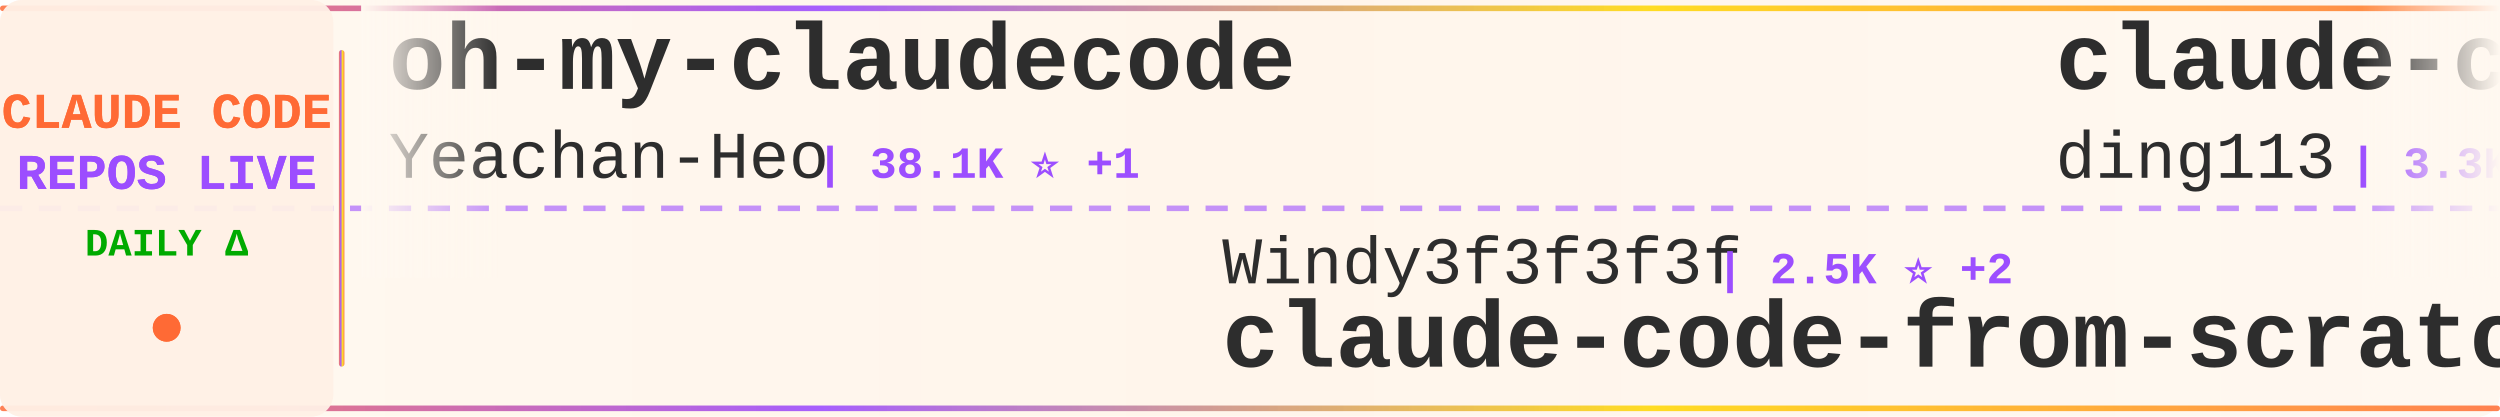
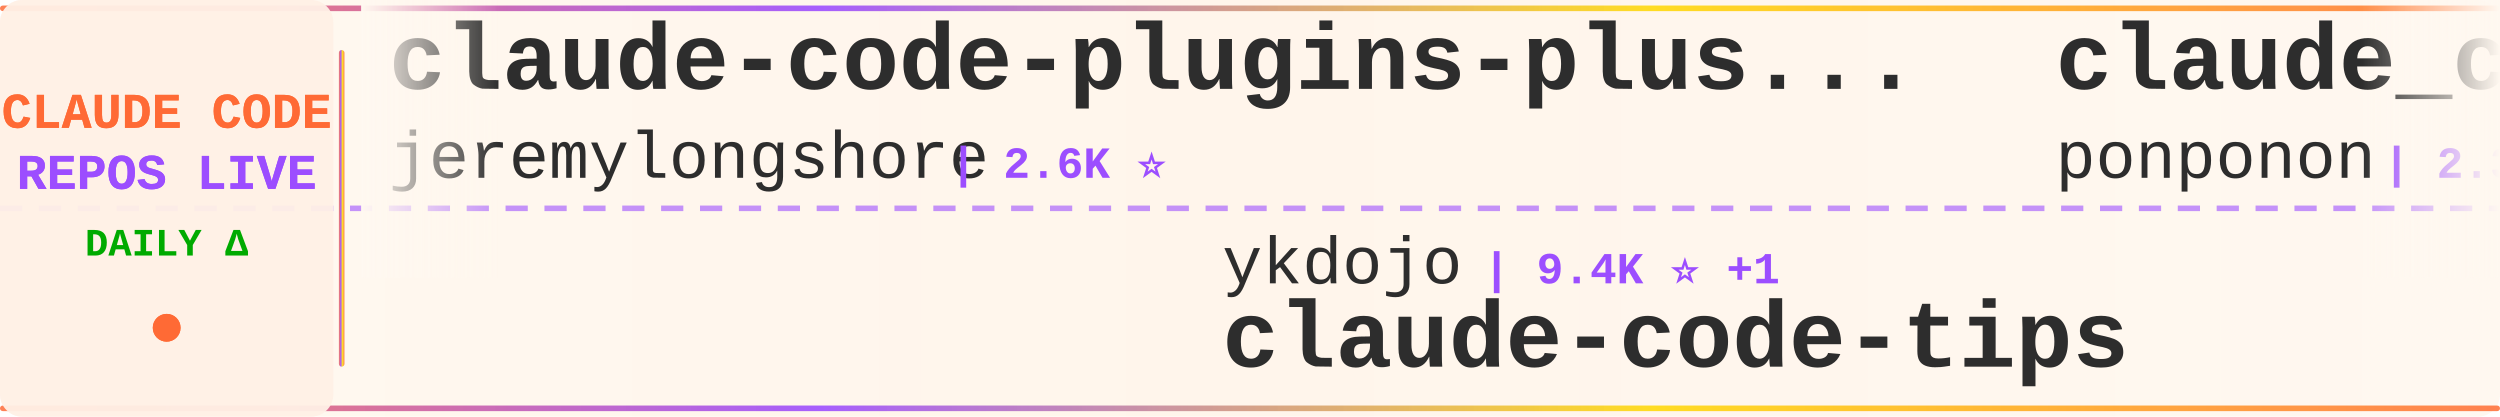
<svg xmlns="http://www.w3.org/2000/svg" width="900" height="150">
  <defs>
    <linearGradient id="tickerBg" x1="0%" y1="0%" x2="100%" y2="0%">
      <stop offset="0%" style="stop-color:#fff8f0;stop-opacity:0.98" />
      <stop offset="50%" style="stop-color:#fff5eb;stop-opacity:1" />
      <stop offset="100%" style="stop-color:#fff8f0;stop-opacity:0.98" />
    </linearGradient>
    <linearGradient id="borderGrad" x1="0%" y1="0%" x2="100%" y2="0%">
      <stop offset="0%" style="stop-color:#FF6B35;stop-opacity:0.85">
        <animate attributeName="stop-opacity" values="0.85;1;0.85" dur="2s" repeatCount="indefinite" />
      </stop>
      <stop offset="33%" style="stop-color:#9C4EFF;stop-opacity:0.9">
        <animate attributeName="stop-opacity" values="0.9;1;0.9" dur="2.2s" repeatCount="indefinite" />
      </stop>
      <stop offset="66%" style="stop-color:#FFD700;stop-opacity:0.85">
        <animate attributeName="stop-opacity" values="0.85;1;0.85" dur="1.8s" repeatCount="indefinite" />
      </stop>
      <stop offset="100%" style="stop-color:#FF6B35;stop-opacity:0.85">
        <animate attributeName="stop-opacity" values="0.85;1;0.85" dur="2s" repeatCount="indefinite" />
      </stop>
    </linearGradient>
    <filter id="textGlow">
      <feGaussianBlur stdDeviation="0.15" result="coloredBlur" />
      <feMerge>
        <feMergeNode in="coloredBlur" />
        <feMergeNode in="SourceGraphic" />
      </feMerge>
    </filter>
    <filter id="metricGlow">
      <feGaussianBlur stdDeviation="0.2" result="coloredBlur" />
      <feMerge>
        <feMergeNode in="coloredBlur" />
        <feMergeNode in="SourceGraphic" />
      </feMerge>
    </filter>
    <linearGradient id="leftFade" x1="0%" y1="0%" x2="100%" y2="0%">
      <stop offset="0%" style="stop-color:#fff8f0;stop-opacity:1" />
      <stop offset="100%" style="stop-color:#fff8f0;stop-opacity:0" />
    </linearGradient>
    <linearGradient id="rightFade" x1="0%" y1="0%" x2="100%" y2="0%">
      <stop offset="0%" style="stop-color:#fff8f0;stop-opacity:0" />
      <stop offset="100%" style="stop-color:#fff8f0;stop-opacity:1" />
    </linearGradient>
  </defs>
  <rect width="900" height="150" fill="url(#tickerBg)" rx="8" />
  <rect x="0" y="2" width="900" height="2" fill="url(#borderGrad)" rx="1" />
  <rect x="0" y="146" width="900" height="2" fill="url(#borderGrad)" rx="1" />
  <line x1="0" y1="75" x2="900" y2="75" stroke="#9C4EFF" stroke-width="2" stroke-dasharray="8 6" opacity="0.6" />
  <rect x="0" y="0" width="120" height="150" fill="#fff0e6" opacity="0.95" rx="8" />
  <text x="60" y="46" font-family="'Courier New', monospace" font-size="18" font-weight="bold" fill="#FF6B35" text-anchor="middle" filter="url(#textGlow)">
    CLAUDE CODE
  </text>
  <text x="60" y="68" font-family="'Courier New', monospace" font-size="18" font-weight="bold" fill="#9C4EFF" text-anchor="middle" filter="url(#textGlow)">
    REPOS LIVE
  </text>
  <text x="60" y="92" font-family="'Courier New', monospace" font-size="14" font-weight="bold" fill="#00aa00" text-anchor="middle">
    DAILY Δ
  </text>
  <circle cx="60" cy="118" r="5" fill="#FF6B35" filter="url(#metricGlow)">
    <animate attributeName="r" values="4;6;4" dur="1.5s" repeatCount="indefinite" />
    <animate attributeName="opacity" values="0.6;1;0.6" dur="1.5s" repeatCount="indefinite" />
  </circle>
  <rect x="122" y="18" width="2" height="114" fill="url(#borderGrad)" rx="1" />
  <clipPath id="tickerClip">
    <rect x="130" y="0" width="770" height="150" />
  </clipPath>
  <g clip-path="url(#tickerClip)">
    <g id="tickerItems">
      <animateTransform attributeName="transform" attributeType="XML" type="translate" from="0 0" to="-3000 0" dur="54s" repeatCount="indefinite" />
      <g transform="translate(0, 0)">
-         <text x="140" y="32" font-family="'Courier New', monospace" font-size="34" font-weight="bold" fill="#2d2d2d">oh-my-claudecode</text>
-         <text x="140" y="64" font-family="'Courier New', monospace" font-size="24" font-weight="normal" fill="#2d2d2d" opacity="1.0">Yeachan-Heo</text>
-         <text x="294" y="64" font-family="'Courier New', monospace" font-size="16" font-weight="bold" fill="#9C4EFF"> | 38.1K ⭐ +1</text>
+         <text x="140" y="32" font-family="'Courier New', monospace" font-size="34" font-weight="bold" fill="#2d2d2d">claude-code-plugins-plus...</text>
+         <text x="140" y="64" font-family="'Courier New', monospace" font-size="24" font-weight="normal" fill="#2d2d2d" opacity="1.0">jeremylongshore</text>
+         <text x="342" y="64" font-family="'Courier New', monospace" font-size="16" font-weight="bold" fill="#9C4EFF"> | 2.6K ⭐</text>
      </g>
      <g transform="translate(300, 0)">
-         <text x="140" y="102" font-family="'Courier New', monospace" font-size="24" font-weight="normal" fill="#2d2d2d" opacity="1.0">Windy3f3f3f3f</text>
-         <text x="318" y="102" font-family="'Courier New', monospace" font-size="16" font-weight="bold" fill="#9C4EFF"> | 2.5K ⭐ +2</text>
-         <text x="140" y="132" font-family="'Courier New', monospace" font-size="34" font-weight="bold" fill="#2d2d2d">claude-code-from-scratch</text>
+         <text x="140" y="102" font-family="'Courier New', monospace" font-size="24" font-weight="normal" fill="#2d2d2d" opacity="1.0">ykdojo</text>
+         <text x="234" y="102" font-family="'Courier New', monospace" font-size="16" font-weight="bold" fill="#9C4EFF"> | 9.4K ⭐ +1</text>
+         <text x="140" y="132" font-family="'Courier New', monospace" font-size="34" font-weight="bold" fill="#2d2d2d">claude-code-tips</text>
      </g>
      <g transform="translate(600, 0)">
-         <text x="140" y="32" font-family="'Courier New', monospace" font-size="34" font-weight="bold" fill="#2d2d2d">claude-code-hub</text>
-         <text x="140" y="64" font-family="'Courier New', monospace" font-size="24" font-weight="normal" fill="#2d2d2d" opacity="1.0">ding113</text>
-         <text x="246" y="64" font-family="'Courier New', monospace" font-size="16" font-weight="bold" fill="#9C4EFF"> | 3.3K ⭐</text>
+         <text x="140" y="32" font-family="'Courier New', monospace" font-size="34" font-weight="bold" fill="#2d2d2d">claude_code_src</text>
+         <text x="140" y="64" font-family="'Courier New', monospace" font-size="24" font-weight="normal" fill="#2d2d2d" opacity="1.0">ponponon</text>
+         <text x="258" y="64" font-family="'Courier New', monospace" font-size="16" font-weight="bold" fill="#9C4EFF"> | 2.3K ⭐</text>
      </g>
      <g transform="translate(900, 0)">
-         <text x="140" y="102" font-family="'Courier New', monospace" font-size="24" font-weight="normal" fill="#2d2d2d" opacity="1.0">krusemediallc</text>
-         <text x="318" y="102" font-family="'Courier New', monospace" font-size="16" font-weight="bold" fill="#9C4EFF"> | 1.0K ⭐</text>
-         <text x="140" y="132" font-family="'Courier New', monospace" font-size="34" font-weight="bold" fill="#2d2d2d">arcads-claude-code</text>
+         <text x="140" y="102" font-family="'Courier New', monospace" font-size="24" font-weight="normal" fill="#2d2d2d" opacity="1.0">guanshan</text>
+         <text x="258" y="102" font-family="'Courier New', monospace" font-size="16" font-weight="bold" fill="#9C4EFF"> | 61 ⭐</text>
+         <text x="140" y="132" font-family="'Courier New', monospace" font-size="34" font-weight="bold" fill="#2d2d2d">ClaudeCode</text>
      </g>
      <g transform="translate(1200, 0)">
-         <text x="140" y="32" font-family="'Courier New', monospace" font-size="34" font-weight="bold" fill="#2d2d2d">claude-code-showcase</text>
-         <text x="140" y="64" font-family="'Courier New', monospace" font-size="24" font-weight="normal" fill="#2d2d2d" opacity="1.0">ChrisWiles</text>
-         <text x="282" y="64" font-family="'Courier New', monospace" font-size="16" font-weight="bold" fill="#9C4EFF"> | 6.0K ⭐</text>
+         <text x="140" y="32" font-family="'Courier New', monospace" font-size="34" font-weight="bold" fill="#2d2d2d">ECC</text>
+         <text x="140" y="64" font-family="'Courier New', monospace" font-size="24" font-weight="normal" fill="#2d2d2d" opacity="1.0">affaan-m</text>
+         <text x="258" y="64" font-family="'Courier New', monospace" font-size="16" font-weight="bold" fill="#9C4EFF"> | 233.3K ⭐ +78</text>
      </g>
      <g transform="translate(1500, 0)">
-         <text x="140" y="102" font-family="'Courier New', monospace" font-size="24" font-weight="normal" fill="#2d2d2d" opacity="1.0">centminmod</text>
-         <text x="282" y="102" font-family="'Courier New', monospace" font-size="16" font-weight="bold" fill="#9C4EFF"> | 2.5K ⭐</text>
-         <text x="140" y="132" font-family="'Courier New', monospace" font-size="34" font-weight="bold" fill="#2d2d2d">my-claude-code-setup</text>
+         <text x="140" y="102" font-family="'Courier New', monospace" font-size="24" font-weight="normal" fill="#2d2d2d" opacity="1.0">VoltAgent</text>
+         <text x="270" y="102" font-family="'Courier New', monospace" font-size="16" font-weight="bold" fill="#9C4EFF"> | 23.7K ⭐ +9</text>
+         <text x="140" y="132" font-family="'Courier New', monospace" font-size="34" font-weight="bold" fill="#2d2d2d">awesome-claude-code-suba...</text>
      </g>
      <g transform="translate(1800, 0)">
-         <text x="140" y="32" font-family="'Courier New', monospace" font-size="34" font-weight="bold" fill="#2d2d2d">Auto-claude-code-researc...</text>
-         <text x="140" y="64" font-family="'Courier New', monospace" font-size="24" font-weight="normal" fill="#2d2d2d" opacity="1.0">wanshuiyin</text>
-         <text x="282" y="64" font-family="'Courier New', monospace" font-size="16" font-weight="bold" fill="#9C4EFF"> | 13.9K ⭐ +3</text>
+         <text x="140" y="32" font-family="'Courier New', monospace" font-size="34" font-weight="bold" fill="#2d2d2d">arcads-claude-code</text>
+         <text x="140" y="64" font-family="'Courier New', monospace" font-size="24" font-weight="normal" fill="#2d2d2d" opacity="1.0">krusemediallc</text>
+         <text x="318" y="64" font-family="'Courier New', monospace" font-size="16" font-weight="bold" fill="#9C4EFF"> | 1.0K ⭐</text>
      </g>
      <g transform="translate(2100, 0)">
-         <text x="140" y="102" font-family="'Courier New', monospace" font-size="24" font-weight="normal" fill="#2d2d2d" opacity="1.0">OrcaWhisper</text>
-         <text x="294" y="102" font-family="'Courier New', monospace" font-size="16" font-weight="bold" fill="#9C4EFF"> | 86 ⭐</text>
-         <text x="140" y="132" font-family="'Courier New', monospace" font-size="34" font-weight="bold" fill="#2d2d2d">Claude-Code</text>
+         <text x="140" y="102" font-family="'Courier New', monospace" font-size="24" font-weight="normal" fill="#2d2d2d" opacity="1.0">Yeachan-Heo</text>
+         <text x="294" y="102" font-family="'Courier New', monospace" font-size="16" font-weight="bold" fill="#9C4EFF"> | 38.1K ⭐ +1</text>
+         <text x="140" y="132" font-family="'Courier New', monospace" font-size="34" font-weight="bold" fill="#2d2d2d">oh-my-claudecode</text>
      </g>
      <g transform="translate(2400, 0)">
-         <text x="140" y="32" font-family="'Courier New', monospace" font-size="34" font-weight="bold" fill="#2d2d2d">awesome-claude-code-suba...</text>
-         <text x="140" y="64" font-family="'Courier New', monospace" font-size="24" font-weight="normal" fill="#2d2d2d" opacity="1.0">VoltAgent</text>
-         <text x="270" y="64" font-family="'Courier New', monospace" font-size="16" font-weight="bold" fill="#9C4EFF"> | 23.7K ⭐ +2</text>
+         <text x="140" y="32" font-family="'Courier New', monospace" font-size="34" font-weight="bold" fill="#2d2d2d">skills</text>
+         <text x="140" y="64" font-family="'Courier New', monospace" font-size="24" font-weight="normal" fill="#2d2d2d" opacity="1.0">anthropics</text>
+         <text x="282" y="64" font-family="'Courier New', monospace" font-size="16" font-weight="bold" fill="#9C4EFF"> | 164.2K ⭐ +31</text>
      </g>
      <g transform="translate(2700, 0)">
-         <text x="140" y="102" font-family="'Courier New', monospace" font-size="24" font-weight="normal" fill="#2d2d2d" opacity="1.0">chauncygu</text>
-         <text x="270" y="102" font-family="'Courier New', monospace" font-size="16" font-weight="bold" fill="#9C4EFF"> | 2.8K ⭐</text>
-         <text x="140" y="132" font-family="'Courier New', monospace" font-size="34" font-weight="bold" fill="#2d2d2d">collection-claude-code-s...</text>
+         <text x="140" y="102" font-family="'Courier New', monospace" font-size="24" font-weight="normal" fill="#2d2d2d" opacity="1.0">ding113</text>
+         <text x="246" y="102" font-family="'Courier New', monospace" font-size="16" font-weight="bold" fill="#9C4EFF"> | 3.3K ⭐</text>
+         <text x="140" y="132" font-family="'Courier New', monospace" font-size="34" font-weight="bold" fill="#2d2d2d">claude-code-hub</text>
      </g>
      <g transform="translate(3000, 0)">
-         <text x="140" y="32" font-family="'Courier New', monospace" font-size="34" font-weight="bold" fill="#2d2d2d">oh-my-claudecode</text>
-         <text x="140" y="64" font-family="'Courier New', monospace" font-size="24" font-weight="normal" fill="#2d2d2d" opacity="1.0">Yeachan-Heo</text>
-         <text x="294" y="64" font-family="'Courier New', monospace" font-size="16" font-weight="bold" fill="#9C4EFF"> | 38.1K ⭐ +1</text>
+         <text x="140" y="32" font-family="'Courier New', monospace" font-size="34" font-weight="bold" fill="#2d2d2d">claude-code-plugins-plus...</text>
+         <text x="140" y="64" font-family="'Courier New', monospace" font-size="24" font-weight="normal" fill="#2d2d2d" opacity="1.0">jeremylongshore</text>
+         <text x="342" y="64" font-family="'Courier New', monospace" font-size="16" font-weight="bold" fill="#9C4EFF"> | 2.6K ⭐</text>
      </g>
      <g transform="translate(3300, 0)">
-         <text x="140" y="102" font-family="'Courier New', monospace" font-size="24" font-weight="normal" fill="#2d2d2d" opacity="1.0">Windy3f3f3f3f</text>
-         <text x="318" y="102" font-family="'Courier New', monospace" font-size="16" font-weight="bold" fill="#9C4EFF"> | 2.5K ⭐ +2</text>
-         <text x="140" y="132" font-family="'Courier New', monospace" font-size="34" font-weight="bold" fill="#2d2d2d">claude-code-from-scratch</text>
+         <text x="140" y="102" font-family="'Courier New', monospace" font-size="24" font-weight="normal" fill="#2d2d2d" opacity="1.0">ykdojo</text>
+         <text x="234" y="102" font-family="'Courier New', monospace" font-size="16" font-weight="bold" fill="#9C4EFF"> | 9.4K ⭐ +1</text>
+         <text x="140" y="132" font-family="'Courier New', monospace" font-size="34" font-weight="bold" fill="#2d2d2d">claude-code-tips</text>
      </g>
      <g transform="translate(3600, 0)">
-         <text x="140" y="32" font-family="'Courier New', monospace" font-size="34" font-weight="bold" fill="#2d2d2d">claude-code-hub</text>
-         <text x="140" y="64" font-family="'Courier New', monospace" font-size="24" font-weight="normal" fill="#2d2d2d" opacity="1.0">ding113</text>
-         <text x="246" y="64" font-family="'Courier New', monospace" font-size="16" font-weight="bold" fill="#9C4EFF"> | 3.3K ⭐</text>
+         <text x="140" y="32" font-family="'Courier New', monospace" font-size="34" font-weight="bold" fill="#2d2d2d">claude_code_src</text>
+         <text x="140" y="64" font-family="'Courier New', monospace" font-size="24" font-weight="normal" fill="#2d2d2d" opacity="1.0">ponponon</text>
+         <text x="258" y="64" font-family="'Courier New', monospace" font-size="16" font-weight="bold" fill="#9C4EFF"> | 2.3K ⭐</text>
      </g>
      <g transform="translate(3900, 0)">
-         <text x="140" y="102" font-family="'Courier New', monospace" font-size="24" font-weight="normal" fill="#2d2d2d" opacity="1.0">krusemediallc</text>
-         <text x="318" y="102" font-family="'Courier New', monospace" font-size="16" font-weight="bold" fill="#9C4EFF"> | 1.0K ⭐</text>
-         <text x="140" y="132" font-family="'Courier New', monospace" font-size="34" font-weight="bold" fill="#2d2d2d">arcads-claude-code</text>
+         <text x="140" y="102" font-family="'Courier New', monospace" font-size="24" font-weight="normal" fill="#2d2d2d" opacity="1.0">guanshan</text>
+         <text x="258" y="102" font-family="'Courier New', monospace" font-size="16" font-weight="bold" fill="#9C4EFF"> | 61 ⭐</text>
+         <text x="140" y="132" font-family="'Courier New', monospace" font-size="34" font-weight="bold" fill="#2d2d2d">ClaudeCode</text>
      </g>
    </g>
  </g>
  <rect x="130" y="0" width="50" height="100" fill="url(#leftFade)" />
  <rect x="850" y="0" width="50" height="100" fill="url(#rightFade)" />
</svg>
